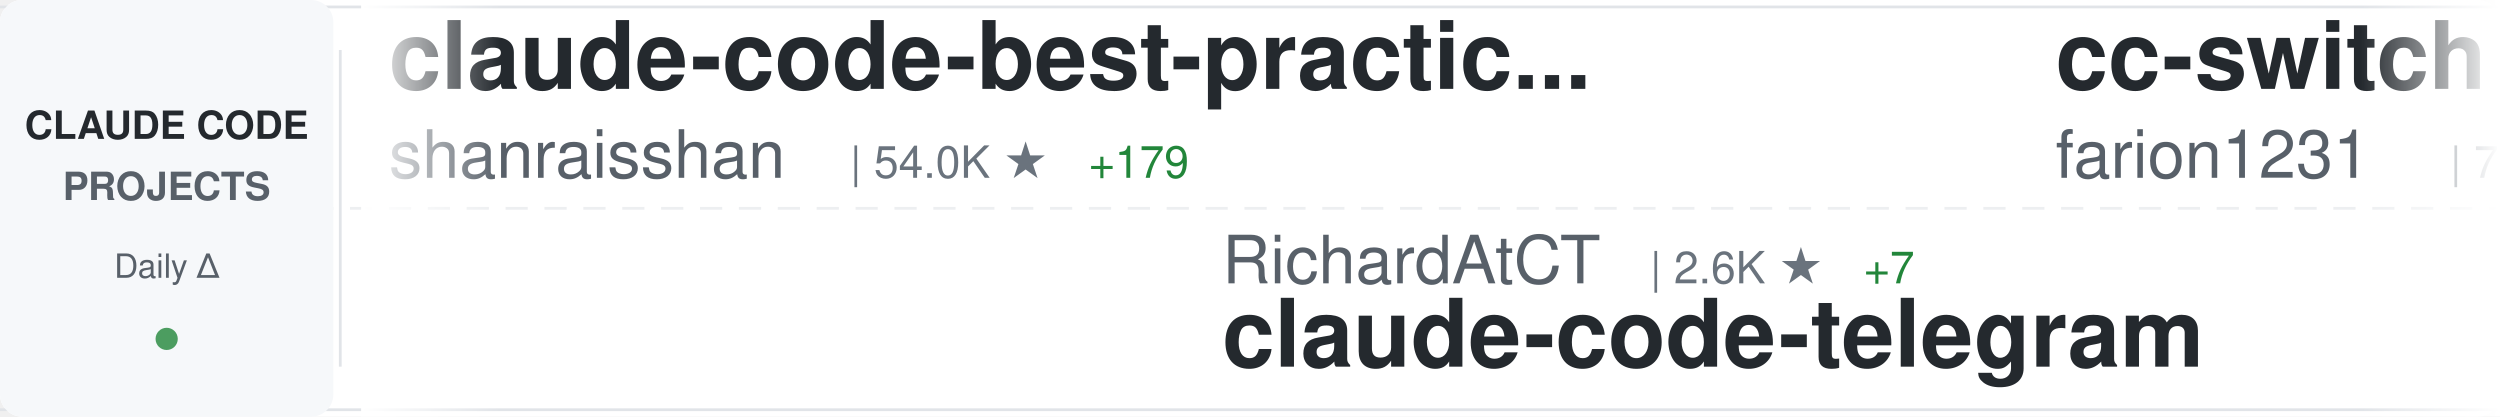
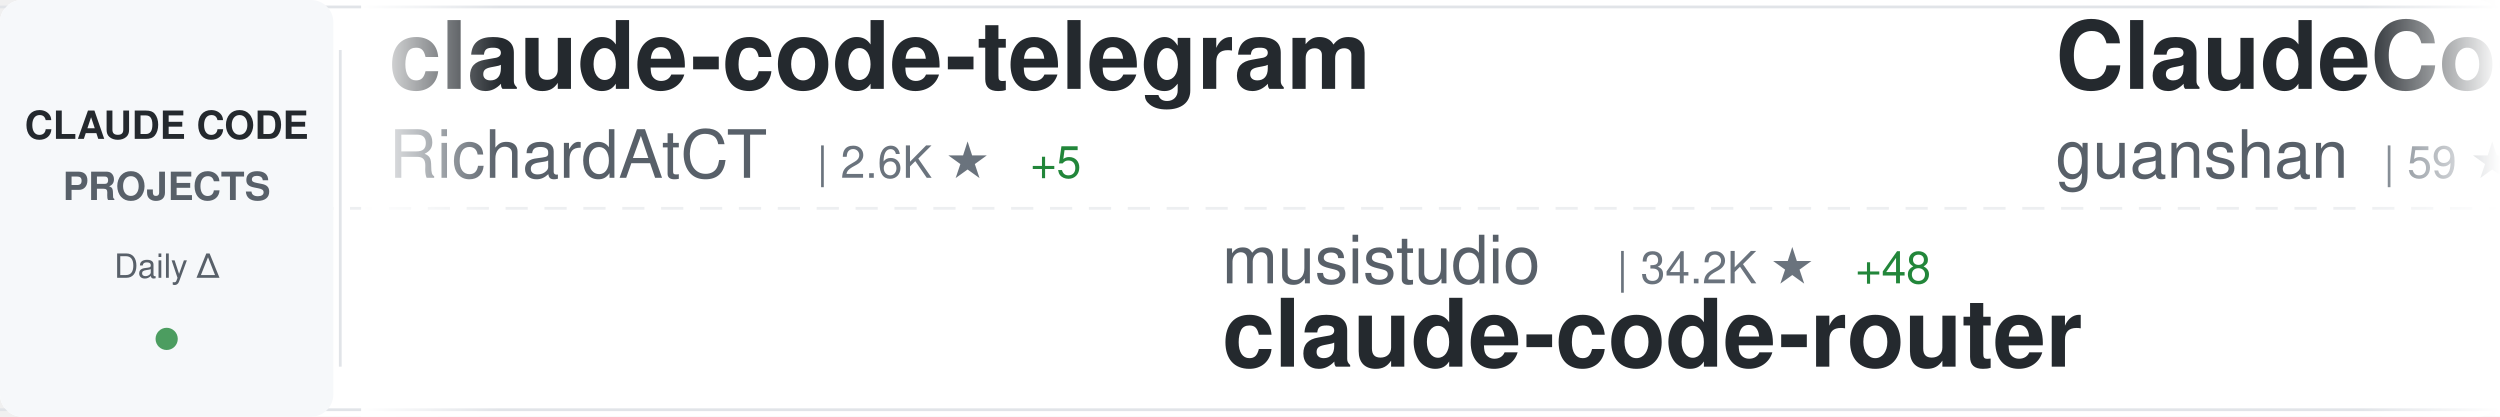
<svg xmlns="http://www.w3.org/2000/svg" width="900" height="150">
  <defs>
    <linearGradient id="awesomeLeftFade" x1="0%" y1="0%" x2="100%" y2="0%">
      <stop offset="0%" style="stop-color:#ffffff;stop-opacity:1" />
      <stop offset="100%" style="stop-color:#ffffff;stop-opacity:0" />
    </linearGradient>
    <linearGradient id="awesomeRightFade" x1="0%" y1="0%" x2="100%" y2="0%">
      <stop offset="0%" style="stop-color:#ffffff;stop-opacity:0" />
      <stop offset="100%" style="stop-color:#ffffff;stop-opacity:1" />
    </linearGradient>
  </defs>
  <rect width="900" height="150" fill="#ffffff" rx="8" />
  <rect x="0" y="2" width="900" height="1" fill="#e1e4e8" />
  <rect x="0" y="147" width="900" height="1" fill="#e1e4e8" />
  <line x1="0" y1="75" x2="900" y2="75" stroke="#e1e4e8" stroke-width="1" stroke-dasharray="8 6" opacity="0.6" />
  <rect x="0" y="0" width="120" height="150" fill="#f6f8fa" rx="8" />
  <text x="60" y="50" font-family="-apple-system, BlinkMacSystemFont, 'Segoe UI', Helvetica, Arial, sans-serif" font-size="14" font-weight="600" fill="#24292e" text-anchor="middle">CLAUDE CODE</text>
  <text x="60" y="72" font-family="-apple-system, BlinkMacSystemFont, 'Segoe UI', Helvetica, Arial, sans-serif" font-size="14" font-weight="600" fill="#586069" text-anchor="middle">PROJECTS</text>
  <text x="60" y="100" font-family="-apple-system, BlinkMacSystemFont, 'Segoe UI', Helvetica, Arial, sans-serif" font-size="12" font-weight="500" fill="#586069" text-anchor="middle">Daily Δ</text>
  <circle cx="60" cy="122" r="4" fill="#22863a" opacity="0.8" />
  <rect x="122" y="18" width="1" height="114" fill="#e1e4e8" />
  <clipPath id="awesomeTickerClip">
    <rect x="130" y="0" width="770" height="150" />
  </clipPath>
  <g clip-path="url(#awesomeTickerClip)">
    <g id="awesomeTickerItems">
      <animateTransform attributeName="transform" attributeType="XML" type="translate" from="0 0" to="-3000 0" dur="54s" repeatCount="indefinite" />
      <g transform="translate(0, 0)">
-         <text x="140" y="32" font-family="-apple-system, BlinkMacSystemFont, 'Segoe UI', Helvetica, Arial, sans-serif" font-size="34" font-weight="600" fill="#24292e">claude-code-best-practic...</text>
-         <text x="140" y="64" font-family="-apple-system, BlinkMacSystemFont, 'Segoe UI', Helvetica, Arial, sans-serif" font-size="24" font-weight="400" fill="#586069">shanraisshan</text>
-         <text x="306" y="64" font-family="-apple-system, BlinkMacSystemFont, 'Segoe UI', Helvetica, Arial, sans-serif" font-size="16" font-weight="500" fill="#6a737d">| 54.0K ★</text>
-         <text x="392" y="64" font-family="-apple-system, BlinkMacSystemFont, 'Segoe UI', Helvetica, Arial, sans-serif" font-size="16" font-weight="500" fill="#22863a"> +179</text>
+         <text x="140" y="32" font-family="-apple-system, BlinkMacSystemFont, 'Segoe UI', Helvetica, Arial, sans-serif" font-size="34" font-weight="600" fill="#24292e">claude-code-telegram</text>
+         <text x="140" y="64" font-family="-apple-system, BlinkMacSystemFont, 'Segoe UI', Helvetica, Arial, sans-serif" font-size="24" font-weight="400" fill="#586069">RichardAtCT</text>
+         <text x="294" y="64" font-family="-apple-system, BlinkMacSystemFont, 'Segoe UI', Helvetica, Arial, sans-serif" font-size="16" font-weight="500" fill="#6a737d">| 2.6K ★</text>
+         <text x="371" y="64" font-family="-apple-system, BlinkMacSystemFont, 'Segoe UI', Helvetica, Arial, sans-serif" font-size="16" font-weight="500" fill="#22863a"> +5</text>
      </g>
      <g transform="translate(300, 0)">
-         <text x="140" y="102" font-family="-apple-system, BlinkMacSystemFont, 'Segoe UI', Helvetica, Arial, sans-serif" font-size="24" font-weight="400" fill="#586069">RichardAtCT</text>
-         <text x="294" y="102" font-family="-apple-system, BlinkMacSystemFont, 'Segoe UI', Helvetica, Arial, sans-serif" font-size="16" font-weight="500" fill="#6a737d">| 2.6K ★</text>
-         <text x="371" y="102" font-family="-apple-system, BlinkMacSystemFont, 'Segoe UI', Helvetica, Arial, sans-serif" font-size="16" font-weight="500" fill="#22863a"> +7</text>
-         <text x="140" y="132" font-family="-apple-system, BlinkMacSystemFont, 'Segoe UI', Helvetica, Arial, sans-serif" font-size="34" font-weight="600" fill="#24292e">claude-code-telegram</text>
+         <text x="140" y="102" font-family="-apple-system, BlinkMacSystemFont, 'Segoe UI', Helvetica, Arial, sans-serif" font-size="24" font-weight="400" fill="#586069">musistudio</text>
+         <text x="282" y="102" font-family="-apple-system, BlinkMacSystemFont, 'Segoe UI', Helvetica, Arial, sans-serif" font-size="16" font-weight="500" fill="#6a737d">| 34.2K ★</text>
+         <text x="368" y="102" font-family="-apple-system, BlinkMacSystemFont, 'Segoe UI', Helvetica, Arial, sans-serif" font-size="16" font-weight="500" fill="#22863a"> +48</text>
+         <text x="140" y="132" font-family="-apple-system, BlinkMacSystemFont, 'Segoe UI', Helvetica, Arial, sans-serif" font-size="34" font-weight="600" fill="#24292e">claude-code-router</text>
      </g>
      <g transform="translate(600, 0)">
-         <text x="140" y="32" font-family="-apple-system, BlinkMacSystemFont, 'Segoe UI', Helvetica, Arial, sans-serif" font-size="34" font-weight="600" fill="#24292e">cc-switch</text>
-         <text x="140" y="64" font-family="-apple-system, BlinkMacSystemFont, 'Segoe UI', Helvetica, Arial, sans-serif" font-size="24" font-weight="400" fill="#586069">farion1231</text>
-         <text x="282" y="64" font-family="-apple-system, BlinkMacSystemFont, 'Segoe UI', Helvetica, Arial, sans-serif" font-size="16" font-weight="500" fill="#6a737d">| 76.6K ★</text>
-         <text x="368" y="64" font-family="-apple-system, BlinkMacSystemFont, 'Segoe UI', Helvetica, Arial, sans-serif" font-size="16" font-weight="500" fill="#22863a"> +898</text>
+         <text x="140" y="32" font-family="-apple-system, BlinkMacSystemFont, 'Segoe UI', Helvetica, Arial, sans-serif" font-size="34" font-weight="600" fill="#24292e">ClaudeCode</text>
+         <text x="140" y="64" font-family="-apple-system, BlinkMacSystemFont, 'Segoe UI', Helvetica, Arial, sans-serif" font-size="24" font-weight="400" fill="#586069">guanshan</text>
+         <text x="258" y="64" font-family="-apple-system, BlinkMacSystemFont, 'Segoe UI', Helvetica, Arial, sans-serif" font-size="16" font-weight="500" fill="#6a737d">| 59 ★</text>
      </g>
      <g transform="translate(900, 0)">
-         <text x="140" y="102" font-family="-apple-system, BlinkMacSystemFont, 'Segoe UI', Helvetica, Arial, sans-serif" font-size="24" font-weight="400" fill="#586069">jarmuine</text>
-         <text x="258" y="102" font-family="-apple-system, BlinkMacSystemFont, 'Segoe UI', Helvetica, Arial, sans-serif" font-size="16" font-weight="500" fill="#6a737d">| 2.2K ★</text>
-         <text x="335" y="102" font-family="-apple-system, BlinkMacSystemFont, 'Segoe UI', Helvetica, Arial, sans-serif" font-size="16" font-weight="500" fill="#22863a"> +3</text>
+         <text x="140" y="102" font-family="-apple-system, BlinkMacSystemFont, 'Segoe UI', Helvetica, Arial, sans-serif" font-size="24" font-weight="400" fill="#586069">anthropics</text>
+         <text x="282" y="102" font-family="-apple-system, BlinkMacSystemFont, 'Segoe UI', Helvetica, Arial, sans-serif" font-size="16" font-weight="500" fill="#6a737d">| 841 ★</text>
+         <text x="350" y="102" font-family="-apple-system, BlinkMacSystemFont, 'Segoe UI', Helvetica, Arial, sans-serif" font-size="16" font-weight="500" fill="#22863a"> +1</text>
+         <text x="140" y="132" font-family="-apple-system, BlinkMacSystemFont, 'Segoe UI', Helvetica, Arial, sans-serif" font-size="34" font-weight="600" fill="#24292e">claude-code-base-action</text>
+       </g>
+       <g transform="translate(1200, 0)">
+         <text x="140" y="32" font-family="-apple-system, BlinkMacSystemFont, 'Segoe UI', Helvetica, Arial, sans-serif" font-size="34" font-weight="600" fill="#24292e">claude-code-source</text>
+         <text x="140" y="64" font-family="-apple-system, BlinkMacSystemFont, 'Segoe UI', Helvetica, Arial, sans-serif" font-size="24" font-weight="400" fill="#586069">AprilNEA</text>
+         <text x="258" y="64" font-family="-apple-system, BlinkMacSystemFont, 'Segoe UI', Helvetica, Arial, sans-serif" font-size="16" font-weight="500" fill="#6a737d">| 383 ★</text>
+       </g>
+       <g transform="translate(1500, 0)">
+         <text x="140" y="102" font-family="-apple-system, BlinkMacSystemFont, 'Segoe UI', Helvetica, Arial, sans-serif" font-size="24" font-weight="400" fill="#586069">catlog22</text>
+         <text x="258" y="102" font-family="-apple-system, BlinkMacSystemFont, 'Segoe UI', Helvetica, Arial, sans-serif" font-size="16" font-weight="500" fill="#6a737d">| 2.0K ★</text>
+         <text x="335" y="102" font-family="-apple-system, BlinkMacSystemFont, 'Segoe UI', Helvetica, Arial, sans-serif" font-size="16" font-weight="500" fill="#22863a"> +2</text>
+         <text x="140" y="132" font-family="-apple-system, BlinkMacSystemFont, 'Segoe UI', Helvetica, Arial, sans-serif" font-size="34" font-weight="600" fill="#24292e">Claude-Code-Workflow</text>
+       </g>
+       <g transform="translate(1800, 0)">
+         <text x="140" y="32" font-family="-apple-system, BlinkMacSystemFont, 'Segoe UI', Helvetica, Arial, sans-serif" font-size="34" font-weight="600" fill="#24292e">claude-code-spec-workflo...</text>
+         <text x="140" y="64" font-family="-apple-system, BlinkMacSystemFont, 'Segoe UI', Helvetica, Arial, sans-serif" font-size="24" font-weight="400" fill="#586069">Pimzino</text>
+         <text x="246" y="64" font-family="-apple-system, BlinkMacSystemFont, 'Segoe UI', Helvetica, Arial, sans-serif" font-size="16" font-weight="500" fill="#6a737d">| 3.7K ★</text>
+         <text x="323" y="64" font-family="-apple-system, BlinkMacSystemFont, 'Segoe UI', Helvetica, Arial, sans-serif" font-size="16" font-weight="500" fill="#22863a"> +1</text>
+       </g>
+       <g transform="translate(2100, 0)">
+         <text x="140" y="102" font-family="-apple-system, BlinkMacSystemFont, 'Segoe UI', Helvetica, Arial, sans-serif" font-size="24" font-weight="400" fill="#586069">Piebald-AI</text>
+         <text x="282" y="102" font-family="-apple-system, BlinkMacSystemFont, 'Segoe UI', Helvetica, Arial, sans-serif" font-size="16" font-weight="500" fill="#6a737d">| 10.4K ★</text>
+         <text x="368" y="102" font-family="-apple-system, BlinkMacSystemFont, 'Segoe UI', Helvetica, Arial, sans-serif" font-size="16" font-weight="500" fill="#22863a"> +27</text>
+         <text x="140" y="132" font-family="-apple-system, BlinkMacSystemFont, 'Segoe UI', Helvetica, Arial, sans-serif" font-size="34" font-weight="600" fill="#24292e">claude-code-system-promp...</text>
+       </g>
+       <g transform="translate(2400, 0)">
+         <text x="140" y="32" font-family="-apple-system, BlinkMacSystemFont, 'Segoe UI', Helvetica, Arial, sans-serif" font-size="34" font-weight="600" fill="#24292e">claude-code-proxy</text>
+         <text x="140" y="64" font-family="-apple-system, BlinkMacSystemFont, 'Segoe UI', Helvetica, Arial, sans-serif" font-size="24" font-weight="400" fill="#586069">fuergaosi233</text>
+         <text x="306" y="64" font-family="-apple-system, BlinkMacSystemFont, 'Segoe UI', Helvetica, Arial, sans-serif" font-size="16" font-weight="500" fill="#6a737d">| 2.6K ★</text>
+         <text x="383" y="64" font-family="-apple-system, BlinkMacSystemFont, 'Segoe UI', Helvetica, Arial, sans-serif" font-size="16" font-weight="500" fill="#22863a"> +2</text>
+       </g>
+       <g transform="translate(2700, 0)">
+         <text x="140" y="102" font-family="-apple-system, BlinkMacSystemFont, 'Segoe UI', Helvetica, Arial, sans-serif" font-size="24" font-weight="400" fill="#586069">mehmoodosman</text>
+         <text x="306" y="102" font-family="-apple-system, BlinkMacSystemFont, 'Segoe UI', Helvetica, Arial, sans-serif" font-size="16" font-weight="500" fill="#6a737d">| 169 ★</text>
        <text x="140" y="132" font-family="-apple-system, BlinkMacSystemFont, 'Segoe UI', Helvetica, Arial, sans-serif" font-size="34" font-weight="600" fill="#24292e">claude-code</text>
      </g>
-       <g transform="translate(1200, 0)">
-         <text x="140" y="32" font-family="-apple-system, BlinkMacSystemFont, 'Segoe UI', Helvetica, Arial, sans-serif" font-size="34" font-weight="600" fill="#24292e">claude-code</text>
-         <text x="140" y="64" font-family="-apple-system, BlinkMacSystemFont, 'Segoe UI', Helvetica, Arial, sans-serif" font-size="24" font-weight="400" fill="#586069">RishabhK103</text>
-         <text x="294" y="64" font-family="-apple-system, BlinkMacSystemFont, 'Segoe UI', Helvetica, Arial, sans-serif" font-size="16" font-weight="500" fill="#6a737d">| 84 ★</text>
-       </g>
-       <g transform="translate(1500, 0)">
-         <text x="140" y="102" font-family="-apple-system, BlinkMacSystemFont, 'Segoe UI', Helvetica, Arial, sans-serif" font-size="24" font-weight="400" fill="#586069">wanshuiyin</text>
-         <text x="282" y="102" font-family="-apple-system, BlinkMacSystemFont, 'Segoe UI', Helvetica, Arial, sans-serif" font-size="16" font-weight="500" fill="#6a737d">| 10.2K ★</text>
-         <text x="368" y="102" font-family="-apple-system, BlinkMacSystemFont, 'Segoe UI', Helvetica, Arial, sans-serif" font-size="16" font-weight="500" fill="#22863a"> +119</text>
-         <text x="140" y="132" font-family="-apple-system, BlinkMacSystemFont, 'Segoe UI', Helvetica, Arial, sans-serif" font-size="34" font-weight="600" fill="#24292e">Auto-claude-code-researc...</text>
-       </g>
-       <g transform="translate(1800, 0)">
-         <text x="140" y="32" font-family="-apple-system, BlinkMacSystemFont, 'Segoe UI', Helvetica, Arial, sans-serif" font-size="34" font-weight="600" fill="#24292e">andrej-karpathy-skills</text>
-         <text x="140" y="64" font-family="-apple-system, BlinkMacSystemFont, 'Segoe UI', Helvetica, Arial, sans-serif" font-size="24" font-weight="400" fill="#586069">multica-ai</text>
-         <text x="282" y="64" font-family="-apple-system, BlinkMacSystemFont, 'Segoe UI', Helvetica, Arial, sans-serif" font-size="16" font-weight="500" fill="#6a737d">| 141.1K ★</text>
-         <text x="377" y="64" font-family="-apple-system, BlinkMacSystemFont, 'Segoe UI', Helvetica, Arial, sans-serif" font-size="16" font-weight="500" fill="#22863a"> +2.9K</text>
-       </g>
-       <g transform="translate(2100, 0)">
-         <text x="140" y="102" font-family="-apple-system, BlinkMacSystemFont, 'Segoe UI', Helvetica, Arial, sans-serif" font-size="24" font-weight="400" fill="#586069">huangserva</text>
-         <text x="282" y="102" font-family="-apple-system, BlinkMacSystemFont, 'Segoe UI', Helvetica, Arial, sans-serif" font-size="16" font-weight="500" fill="#6a737d">| 588 ★</text>
-         <text x="140" y="132" font-family="-apple-system, BlinkMacSystemFont, 'Segoe UI', Helvetica, Arial, sans-serif" font-size="34" font-weight="600" fill="#24292e">claude-code-cli</text>
-       </g>
-       <g transform="translate(2400, 0)">
-         <text x="140" y="32" font-family="-apple-system, BlinkMacSystemFont, 'Segoe UI', Helvetica, Arial, sans-serif" font-size="34" font-weight="600" fill="#24292e">claude-code-rev</text>
-         <text x="140" y="64" font-family="-apple-system, BlinkMacSystemFont, 'Segoe UI', Helvetica, Arial, sans-serif" font-size="24" font-weight="400" fill="#586069">oboard</text>
-         <text x="234" y="64" font-family="-apple-system, BlinkMacSystemFont, 'Segoe UI', Helvetica, Arial, sans-serif" font-size="16" font-weight="500" fill="#6a737d">| 3.1K ★</text>
-         <text x="311" y="64" font-family="-apple-system, BlinkMacSystemFont, 'Segoe UI', Helvetica, Arial, sans-serif" font-size="16" font-weight="500" fill="#22863a"> +5</text>
-       </g>
-       <g transform="translate(2700, 0)">
-         <text x="140" y="102" font-family="-apple-system, BlinkMacSystemFont, 'Segoe UI', Helvetica, Arial, sans-serif" font-size="24" font-weight="400" fill="#586069">Cranot</text>
-         <text x="234" y="102" font-family="-apple-system, BlinkMacSystemFont, 'Segoe UI', Helvetica, Arial, sans-serif" font-size="16" font-weight="500" fill="#6a737d">| 2.8K ★</text>
-         <text x="311" y="102" font-family="-apple-system, BlinkMacSystemFont, 'Segoe UI', Helvetica, Arial, sans-serif" font-size="16" font-weight="500" fill="#22863a"> +1</text>
-         <text x="140" y="132" font-family="-apple-system, BlinkMacSystemFont, 'Segoe UI', Helvetica, Arial, sans-serif" font-size="34" font-weight="600" fill="#24292e">claude-code-guide</text>
-       </g>
      <g transform="translate(3000, 0)">
-         <text x="140" y="32" font-family="-apple-system, BlinkMacSystemFont, 'Segoe UI', Helvetica, Arial, sans-serif" font-size="34" font-weight="600" fill="#24292e">claude-code-best-practic...</text>
-         <text x="140" y="64" font-family="-apple-system, BlinkMacSystemFont, 'Segoe UI', Helvetica, Arial, sans-serif" font-size="24" font-weight="400" fill="#586069">shanraisshan</text>
-         <text x="306" y="64" font-family="-apple-system, BlinkMacSystemFont, 'Segoe UI', Helvetica, Arial, sans-serif" font-size="16" font-weight="500" fill="#6a737d">| 54.0K ★</text>
-         <text x="392" y="64" font-family="-apple-system, BlinkMacSystemFont, 'Segoe UI', Helvetica, Arial, sans-serif" font-size="16" font-weight="500" fill="#22863a"> +179</text>
+         <text x="140" y="32" font-family="-apple-system, BlinkMacSystemFont, 'Segoe UI', Helvetica, Arial, sans-serif" font-size="34" font-weight="600" fill="#24292e">claude-code-telegram</text>
+         <text x="140" y="64" font-family="-apple-system, BlinkMacSystemFont, 'Segoe UI', Helvetica, Arial, sans-serif" font-size="24" font-weight="400" fill="#586069">RichardAtCT</text>
+         <text x="294" y="64" font-family="-apple-system, BlinkMacSystemFont, 'Segoe UI', Helvetica, Arial, sans-serif" font-size="16" font-weight="500" fill="#6a737d">| 2.6K ★</text>
+         <text x="371" y="64" font-family="-apple-system, BlinkMacSystemFont, 'Segoe UI', Helvetica, Arial, sans-serif" font-size="16" font-weight="500" fill="#22863a"> +5</text>
      </g>
      <g transform="translate(3300, 0)">
-         <text x="140" y="102" font-family="-apple-system, BlinkMacSystemFont, 'Segoe UI', Helvetica, Arial, sans-serif" font-size="24" font-weight="400" fill="#586069">RichardAtCT</text>
-         <text x="294" y="102" font-family="-apple-system, BlinkMacSystemFont, 'Segoe UI', Helvetica, Arial, sans-serif" font-size="16" font-weight="500" fill="#6a737d">| 2.6K ★</text>
-         <text x="371" y="102" font-family="-apple-system, BlinkMacSystemFont, 'Segoe UI', Helvetica, Arial, sans-serif" font-size="16" font-weight="500" fill="#22863a"> +7</text>
-         <text x="140" y="132" font-family="-apple-system, BlinkMacSystemFont, 'Segoe UI', Helvetica, Arial, sans-serif" font-size="34" font-weight="600" fill="#24292e">claude-code-telegram</text>
+         <text x="140" y="102" font-family="-apple-system, BlinkMacSystemFont, 'Segoe UI', Helvetica, Arial, sans-serif" font-size="24" font-weight="400" fill="#586069">musistudio</text>
+         <text x="282" y="102" font-family="-apple-system, BlinkMacSystemFont, 'Segoe UI', Helvetica, Arial, sans-serif" font-size="16" font-weight="500" fill="#6a737d">| 34.2K ★</text>
+         <text x="368" y="102" font-family="-apple-system, BlinkMacSystemFont, 'Segoe UI', Helvetica, Arial, sans-serif" font-size="16" font-weight="500" fill="#22863a"> +48</text>
+         <text x="140" y="132" font-family="-apple-system, BlinkMacSystemFont, 'Segoe UI', Helvetica, Arial, sans-serif" font-size="34" font-weight="600" fill="#24292e">claude-code-router</text>
      </g>
      <g transform="translate(3600, 0)">
-         <text x="140" y="32" font-family="-apple-system, BlinkMacSystemFont, 'Segoe UI', Helvetica, Arial, sans-serif" font-size="34" font-weight="600" fill="#24292e">cc-switch</text>
-         <text x="140" y="64" font-family="-apple-system, BlinkMacSystemFont, 'Segoe UI', Helvetica, Arial, sans-serif" font-size="24" font-weight="400" fill="#586069">farion1231</text>
-         <text x="282" y="64" font-family="-apple-system, BlinkMacSystemFont, 'Segoe UI', Helvetica, Arial, sans-serif" font-size="16" font-weight="500" fill="#6a737d">| 76.6K ★</text>
-         <text x="368" y="64" font-family="-apple-system, BlinkMacSystemFont, 'Segoe UI', Helvetica, Arial, sans-serif" font-size="16" font-weight="500" fill="#22863a"> +898</text>
+         <text x="140" y="32" font-family="-apple-system, BlinkMacSystemFont, 'Segoe UI', Helvetica, Arial, sans-serif" font-size="34" font-weight="600" fill="#24292e">ClaudeCode</text>
+         <text x="140" y="64" font-family="-apple-system, BlinkMacSystemFont, 'Segoe UI', Helvetica, Arial, sans-serif" font-size="24" font-weight="400" fill="#586069">guanshan</text>
+         <text x="258" y="64" font-family="-apple-system, BlinkMacSystemFont, 'Segoe UI', Helvetica, Arial, sans-serif" font-size="16" font-weight="500" fill="#6a737d">| 59 ★</text>
      </g>
      <g transform="translate(3900, 0)">
-         <text x="140" y="102" font-family="-apple-system, BlinkMacSystemFont, 'Segoe UI', Helvetica, Arial, sans-serif" font-size="24" font-weight="400" fill="#586069">jarmuine</text>
-         <text x="258" y="102" font-family="-apple-system, BlinkMacSystemFont, 'Segoe UI', Helvetica, Arial, sans-serif" font-size="16" font-weight="500" fill="#6a737d">| 2.2K ★</text>
-         <text x="335" y="102" font-family="-apple-system, BlinkMacSystemFont, 'Segoe UI', Helvetica, Arial, sans-serif" font-size="16" font-weight="500" fill="#22863a"> +3</text>
-         <text x="140" y="132" font-family="-apple-system, BlinkMacSystemFont, 'Segoe UI', Helvetica, Arial, sans-serif" font-size="34" font-weight="600" fill="#24292e">claude-code</text>
+         <text x="140" y="102" font-family="-apple-system, BlinkMacSystemFont, 'Segoe UI', Helvetica, Arial, sans-serif" font-size="24" font-weight="400" fill="#586069">anthropics</text>
+         <text x="282" y="102" font-family="-apple-system, BlinkMacSystemFont, 'Segoe UI', Helvetica, Arial, sans-serif" font-size="16" font-weight="500" fill="#6a737d">| 841 ★</text>
+         <text x="350" y="102" font-family="-apple-system, BlinkMacSystemFont, 'Segoe UI', Helvetica, Arial, sans-serif" font-size="16" font-weight="500" fill="#22863a"> +1</text>
+         <text x="140" y="132" font-family="-apple-system, BlinkMacSystemFont, 'Segoe UI', Helvetica, Arial, sans-serif" font-size="34" font-weight="600" fill="#24292e">claude-code-base-action</text>
      </g>
    </g>
  </g>
  <rect x="130" y="0" width="50" height="150" fill="url(#awesomeLeftFade)" />
  <rect x="850" y="0" width="50" height="150" fill="url(#awesomeRightFade)" />
</svg>
